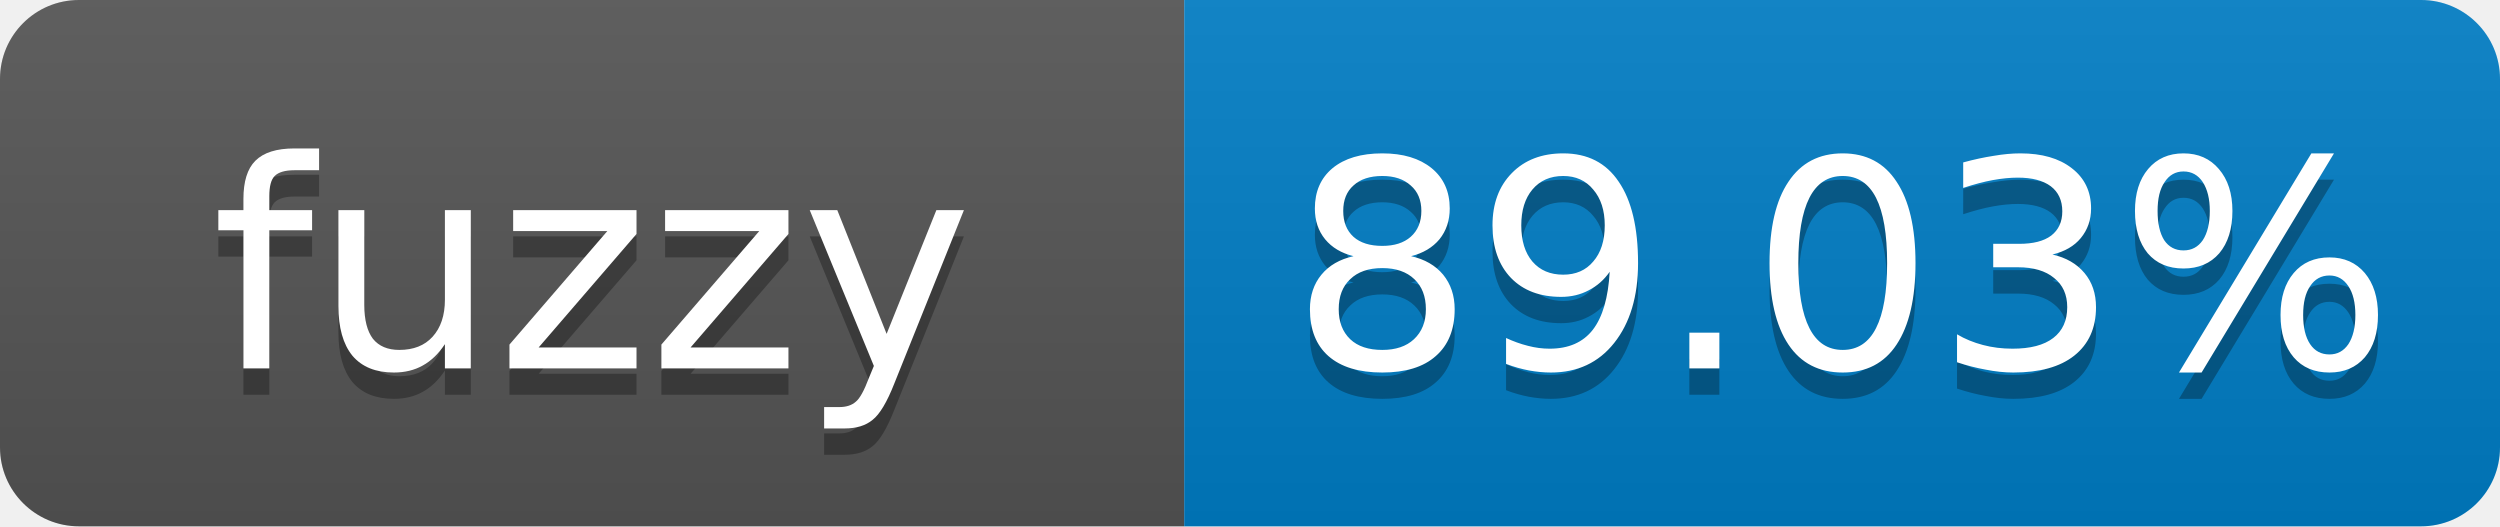
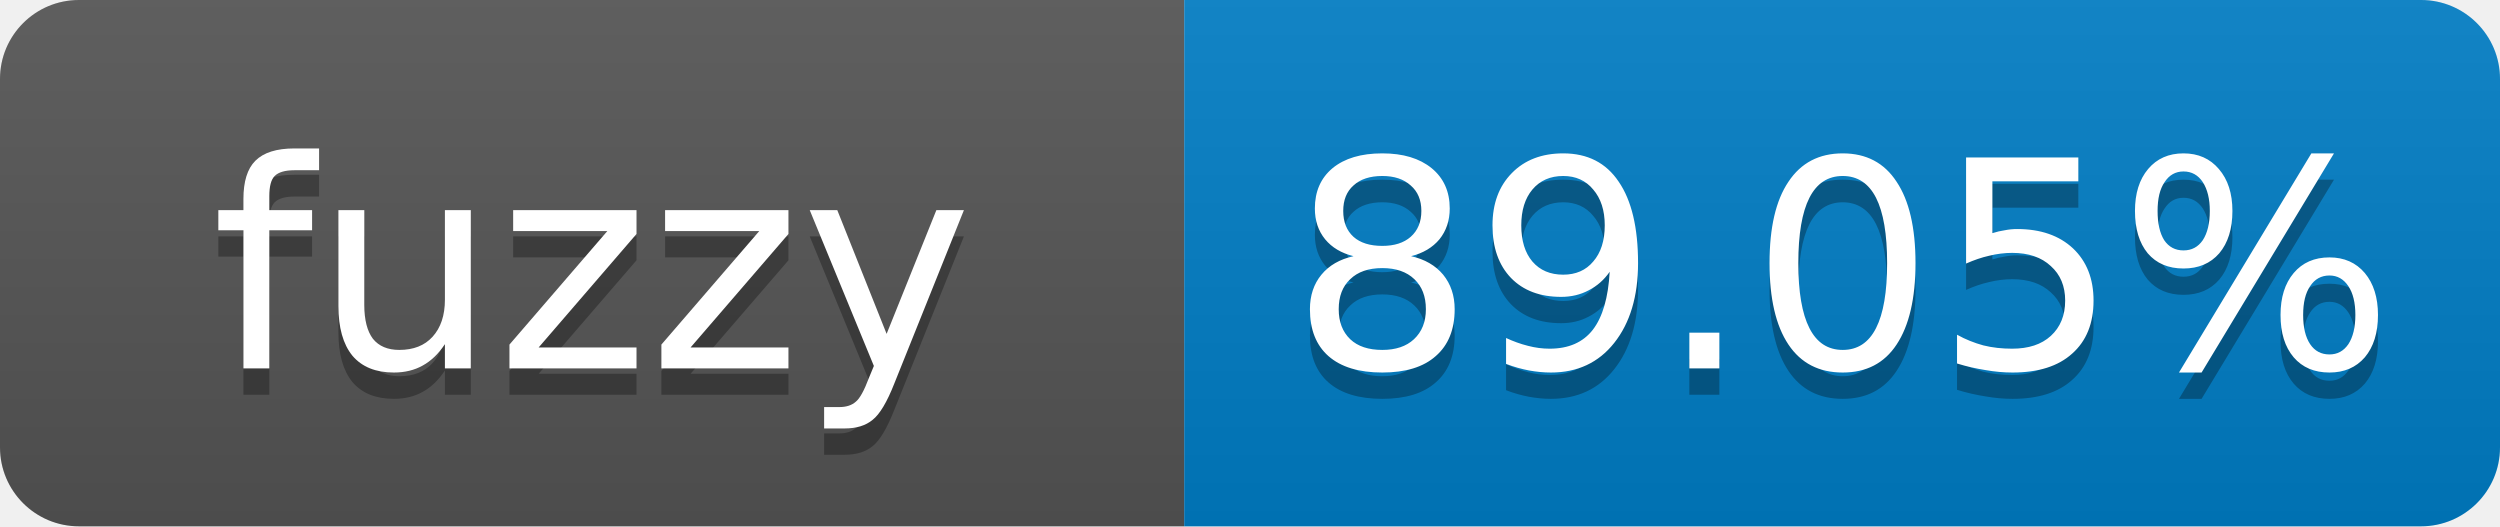
- <svg xmlns="http://www.w3.org/2000/svg" width="95" height="20" role="img" aria-label="fuzzy: 89.03%">
+ <svg xmlns="http://www.w3.org/2000/svg" width="95" height="20" role="img" aria-label="fuzzy: 89.05%">
  <linearGradient id="s" x2="0" y2="100%">
    <stop offset="0" stop-color="#bbb" stop-opacity=".1" />
    <stop offset="1" stop-opacity=".1" />
  </linearGradient>
  <clipPath id="r">
    <rect width="95" height="20" rx="3" fill="#fff" />
  </clipPath>
  <g clip-path="url(#r)">
    <rect width="45" height="20" fill="#555" />
    <rect x="45" width="50" height="20" fill="#007ec6" />
    <rect width="95" height="20" fill="url(#s)" />
  </g>
  <g fill="#fff" text-anchor="middle" font-family="Verdana,Geneva,DejaVu Sans,sans-serif" font-size="11">
    <text x="22.5" y="15" fill="#010101" fill-opacity=".3">fuzzy</text>
    <text x="22.5" y="14">fuzzy</text>
-     <text x="70" y="15" fill="#010101" fill-opacity=".3">89.03%</text>
-     <text x="70" y="14">89.03%</text>
+     <text x="70" y="15" fill="#010101" fill-opacity=".3">89.05%</text>
+     <text x="70" y="14">89.05%</text>
  </g>
</svg>
